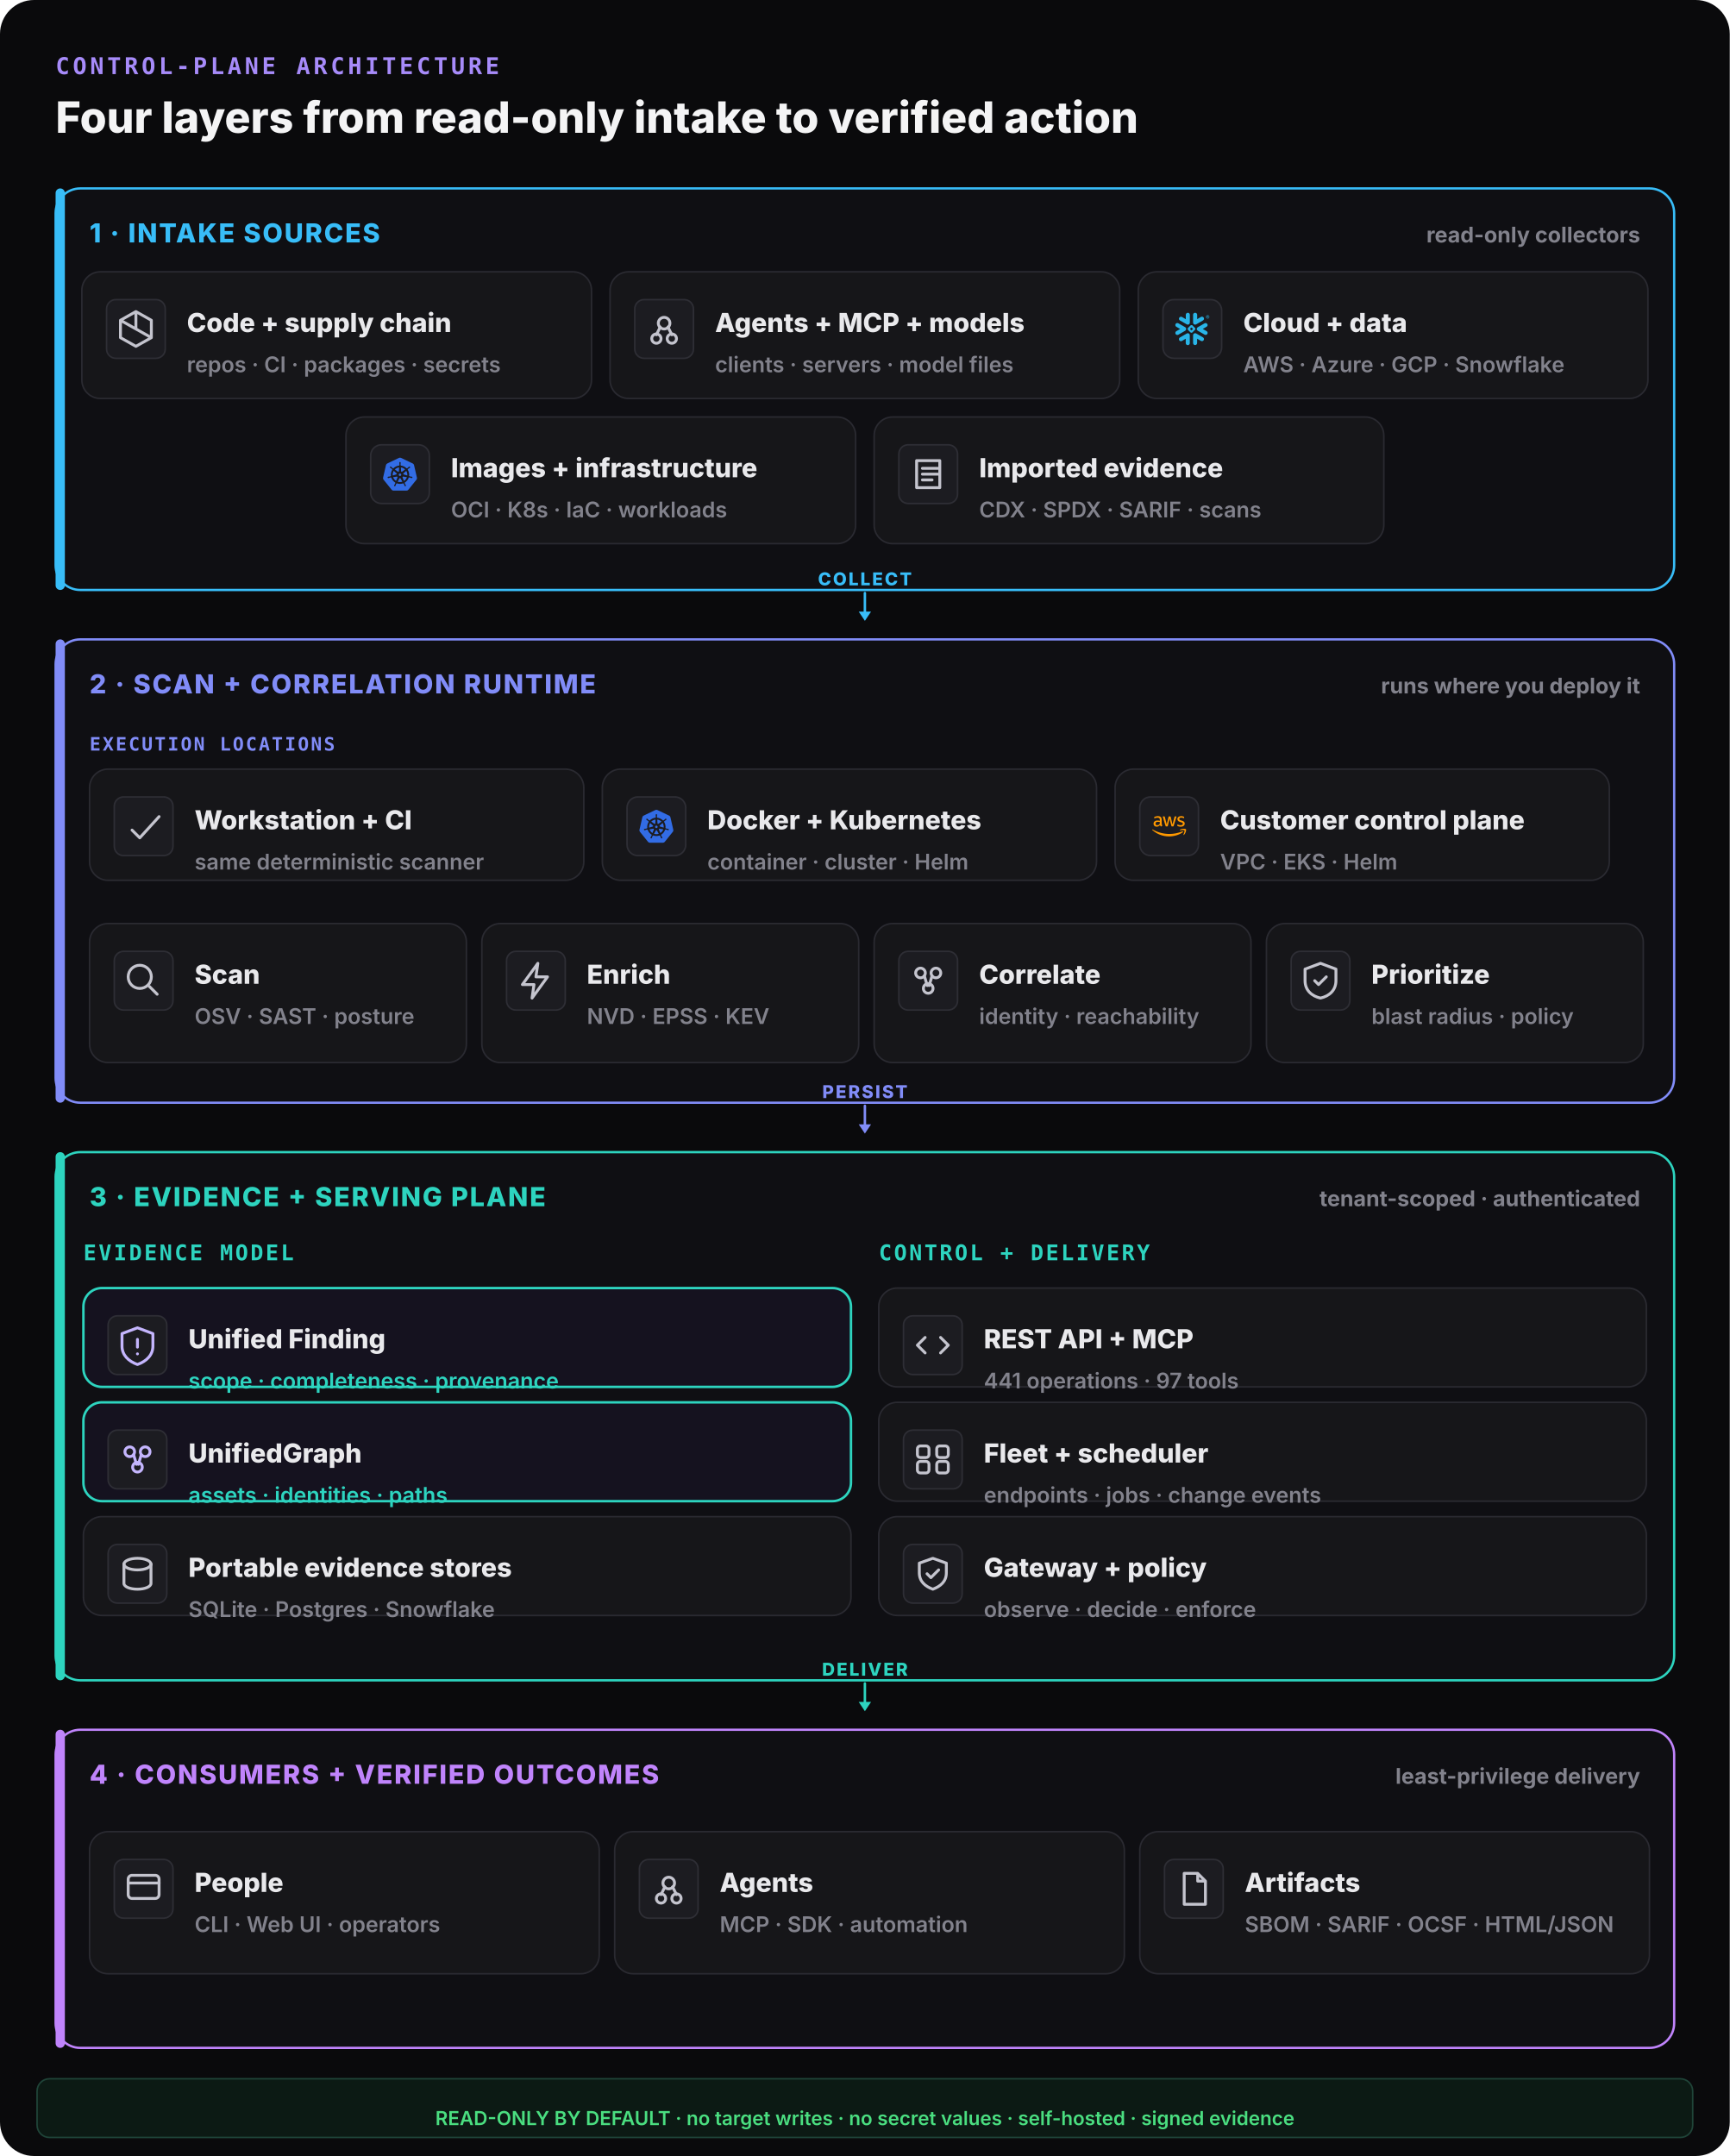
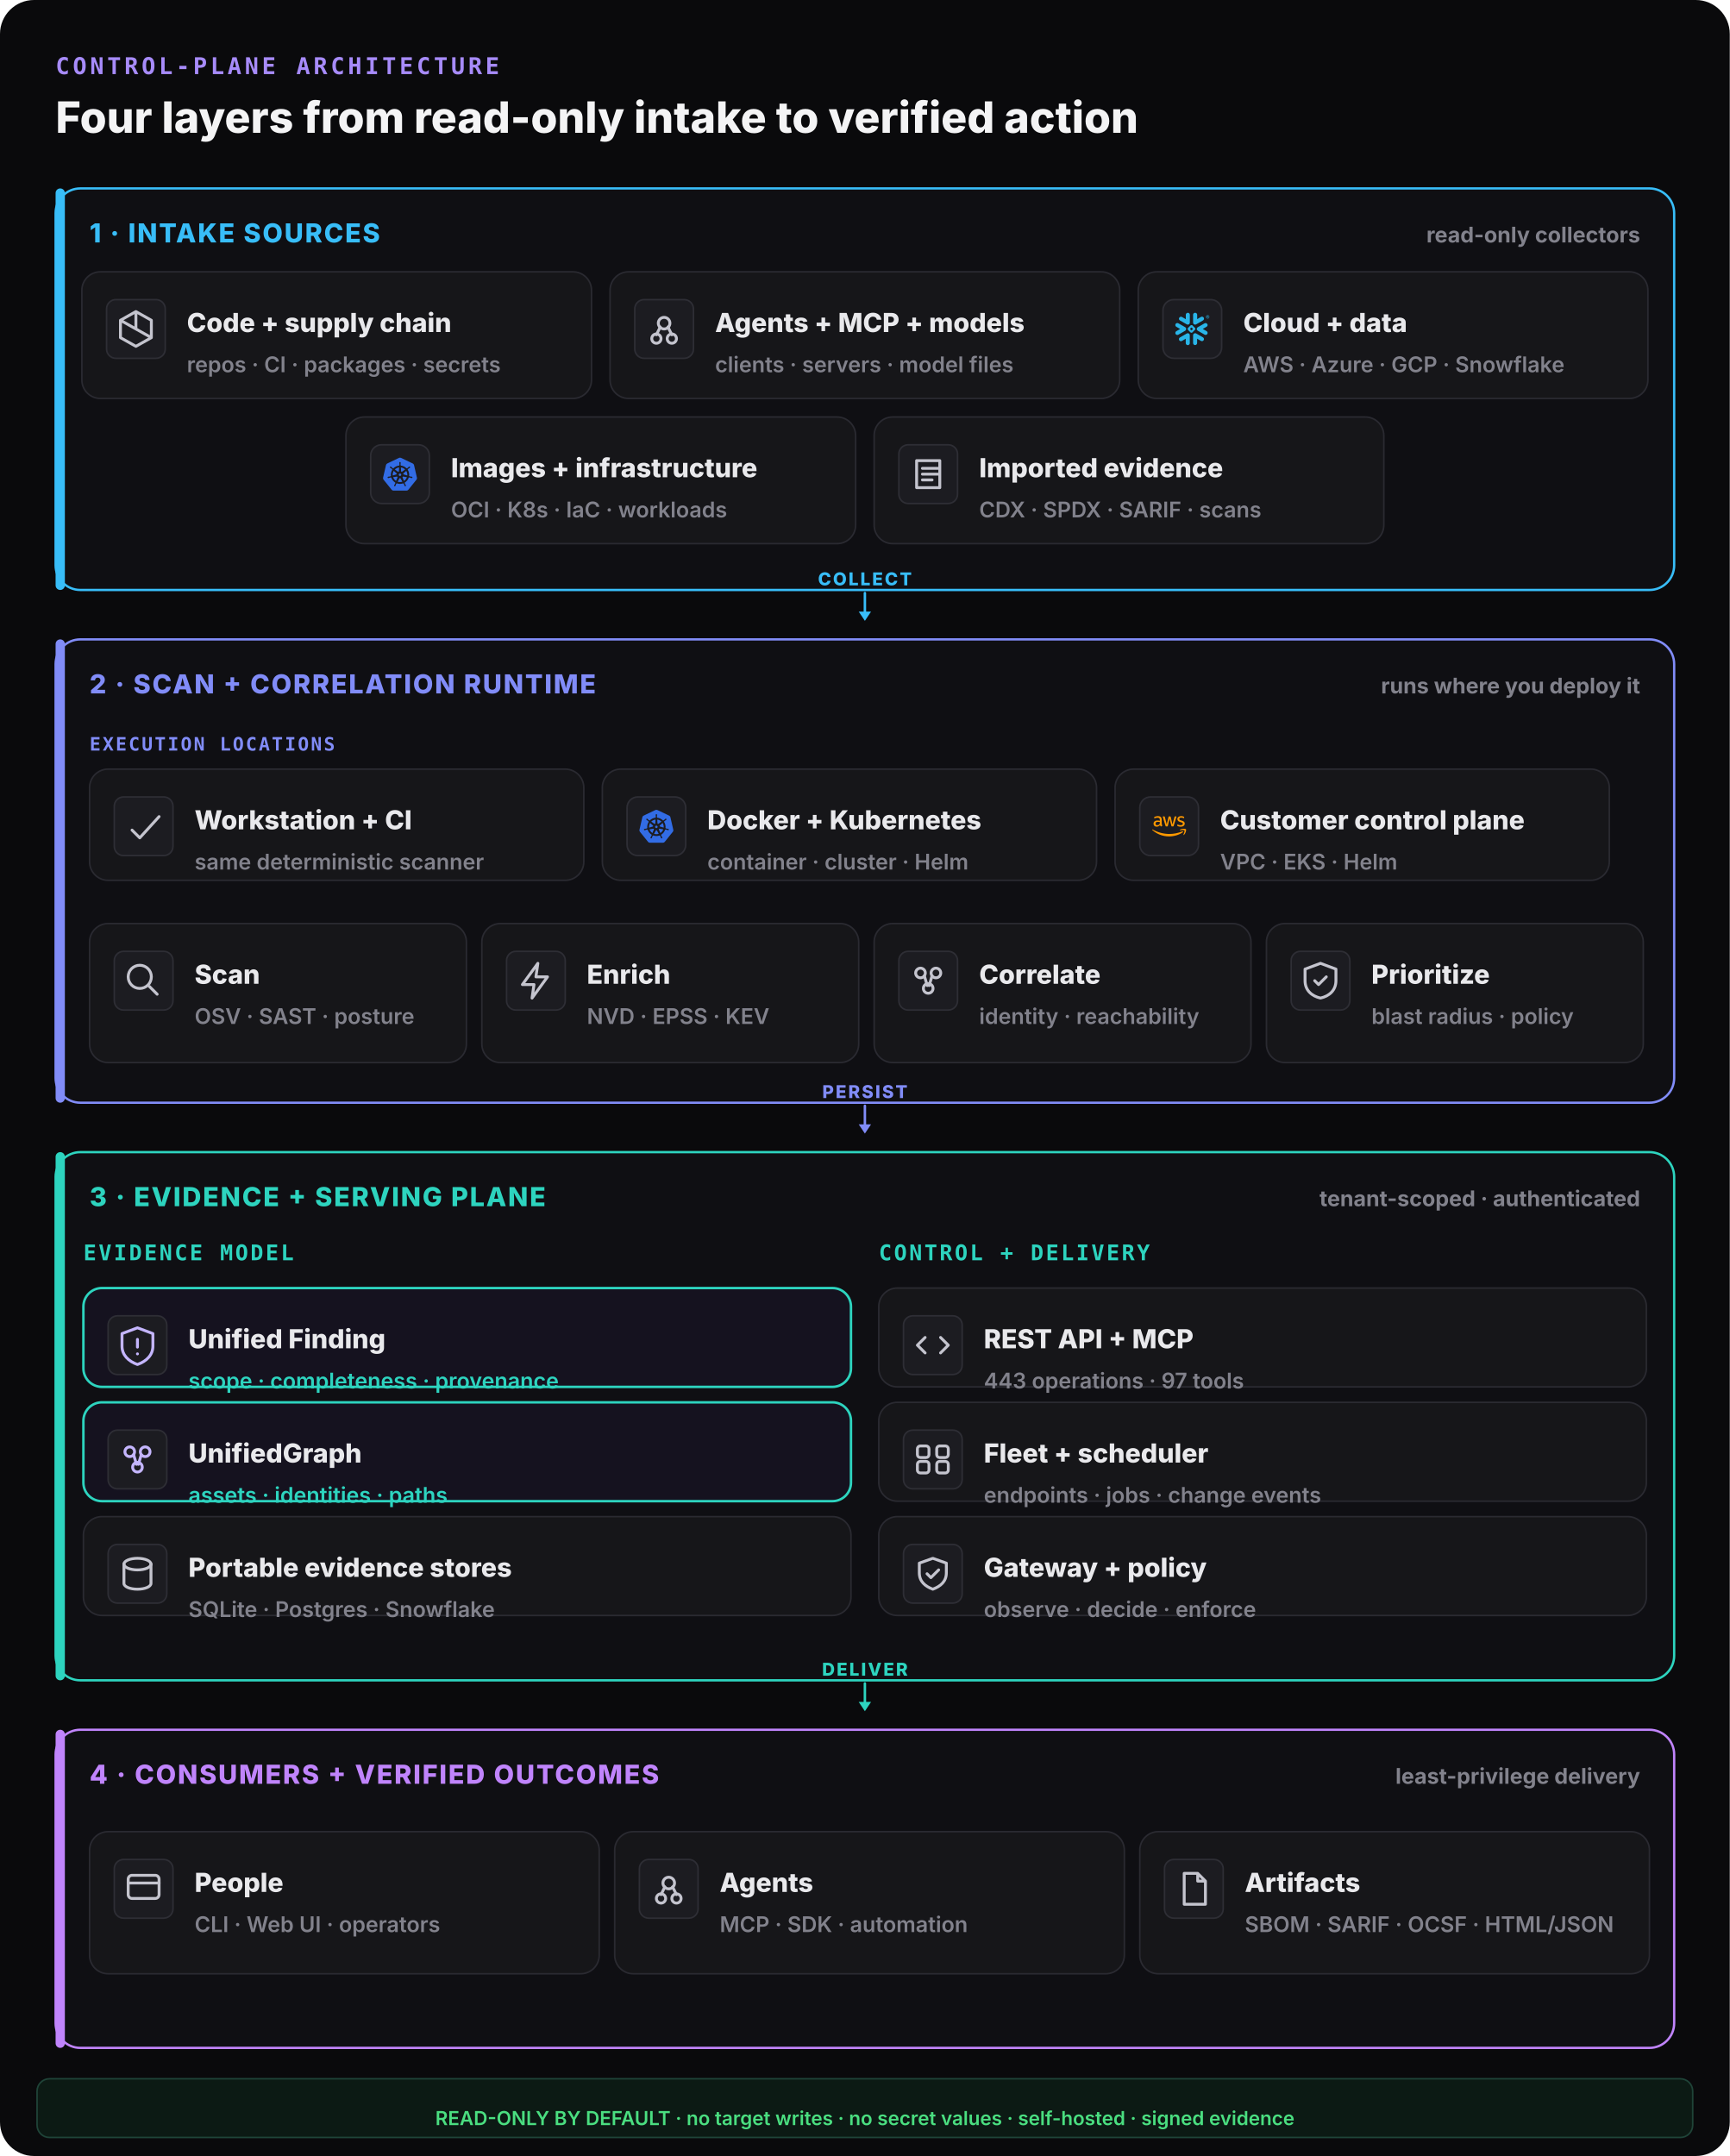
<svg xmlns="http://www.w3.org/2000/svg" width="1120" height="1396" viewBox="0 0 1120 1396" fill="none">
  <rect width="1120" height="1396" rx="22" fill="#0a0a0c" />
  <text x="36" y="48" font-family="ui-monospace,monospace" font-size="15" font-weight="800" letter-spacing="0.14em" fill="#a78bfa">CONTROL-PLANE ARCHITECTURE</text>
  <text x="36" y="86" font-family="Inter,system-ui,sans-serif" font-size="28" font-weight="800" fill="#f4f4f5">Four layers from read-only intake to verified action</text>
  <rect x="36" y="122" width="1048" height="260" rx="16" fill="#0f0f13" stroke="#38bdf8" stroke-width="1.5" />
  <rect x="36" y="122" width="6" height="260" rx="3" fill="#38bdf8" />
  <text x="58" y="157" font-family="Inter,system-ui,sans-serif" font-size="17" font-weight="800" letter-spacing="0.06em" fill="#38bdf8">1 · INTAKE SOURCES</text>
  <text x="1062" y="157" text-anchor="end" font-family="Inter,system-ui,sans-serif" font-size="14" font-weight="700" fill="#82828c">read-only collectors</text>
  <rect x="53" y="176" width="330" height="82" rx="12" fill="#161619" stroke="#2a2a31" stroke-width="1" />
  <rect x="69" y="194" width="38" height="38" rx="6" fill="#1c1c21" stroke="#2e2e35" />
  <g transform="translate(73,198) scale(1.25)" fill="none" stroke="#c4c4ce" stroke-width="1.5" stroke-linecap="round" stroke-linejoin="round">
    <path d="M12 3l8 4.5v9L12 21l-8-4.5v-9z M12 3v9 M4 7.5l16 9" />
  </g>
  <text x="121" y="215" font-family="Inter,system-ui,sans-serif" font-size="17" font-weight="800" fill="#e9e9ec">Code + supply chain</text>
  <text x="121" y="241" font-family="Inter,system-ui,sans-serif" font-size="14" font-weight="600" fill="#82828c">repos · CI · packages · secrets</text>
  <rect x="395" y="176" width="330" height="82" rx="12" fill="#161619" stroke="#2a2a31" stroke-width="1" />
  <rect x="411" y="194" width="38" height="38" rx="6" fill="#1c1c21" stroke="#2e2e35" />
  <g transform="translate(415,198) scale(1.25)" fill="none" stroke="#c4c4ce" stroke-width="1.5" stroke-linecap="round" stroke-linejoin="round">
    <circle cx="12" cy="9" r="3" />
    <circle cx="8" cy="17" r="2.4" />
    <circle cx="16" cy="17" r="2.4" />
    <path d="M10 11l-2 4 M14 11l2 4" />
  </g>
  <text x="463" y="215" font-family="Inter,system-ui,sans-serif" font-size="17" font-weight="800" fill="#e9e9ec">Agents + MCP + models</text>
  <text x="463" y="241" font-family="Inter,system-ui,sans-serif" font-size="14" font-weight="600" fill="#82828c">clients · servers · model files</text>
  <rect x="737" y="176" width="330" height="82" rx="12" fill="#161619" stroke="#2a2a31" stroke-width="1" />
  <g data-vendor="Snowflake">
    <rect x="753" y="194" width="38" height="38" rx="7" fill="#1c1c21" stroke="#2e2e35" />
    <g transform="translate(761,202) scale(0.9166667)" fill="#29B5E8">
      <path d="M24 3.459c0 .646-.418 1.18-1.141 1.18-.723 0-1.142-.534-1.142-1.18 0-.647.419-1.18 1.142-1.18.723 0 1.141.533 1.141 1.18zm-.228 0c0-.533-.38-.951-.913-.951s-.913.38-.913.95c0 .533.38.952.913.952.57 0 .913-.419.913-.951zm-1.37-.533h.495c.266 0 .456.152.456.38 0 .153-.076.229-.19.305l.19.266v.038h-.266l-.19-.266h-.229v.266h-.266zm.495.228h-.229v.267h.229c.114 0 .152-.038.152-.114.038-.077-.038-.153-.152-.153zM7.602 12.4c.038-.151.076-.304.076-.456 0-.114-.038-.228-.038-.342-.114-.343-.304-.647-.646-.838l-4.87-2.777c-.685-.38-1.56-.152-1.94.533-.381.685-.153 1.56.532 1.94l2.701 1.56-2.701 1.56c-.685.38-.913 1.256-.533 1.94.38.685 1.256.914 1.94.533l4.832-2.777c.343-.267.571-.533.647-.876zm1.332 2.626c-.266-.038-.57.038-.837.19l-4.832 2.777c-.685.38-.913 1.256-.532 1.94.38.686 1.255.914 1.94.533l2.701-1.56v3.12c0 .8.647 1.408 1.446 1.408.799 0 1.407-.647 1.407-1.408v-5.592c0-.761-.57-1.37-1.293-1.408zm4.946-6.088c.266.038.57-.038.837-.19l4.832-2.777c.685-.38.913-1.256.532-1.94-.38-.686-1.255-.914-1.94-.533l-2.701 1.56V1.975c0-.799-.647-1.408-1.446-1.408-.799 0-1.446.609-1.446 1.408V7.53c0 .76.609 1.37 1.332 1.407zM3.265 5.97l4.832 2.777c.266.152.533.19.837.19.723-.038 1.331-.684 1.331-1.407V1.975c0-.799-.646-1.408-1.407-1.408-.799 0-1.446.647-1.446 1.408v3.12l-2.701-1.56c-.685-.38-1.56-.152-1.94.533-.419.646-.19 1.521.494 1.902zm9.093 6.011a.412.412 0 00-.114-.266l-.57-.571a.346.346 0 00-.267-.114.412.412 0 00-.266.114l-.571.57a.411.411 0 00-.114.267c0 .076.038.19.114.267l.57.57a.345.345 0 00.267.114c.076 0 .19-.038.266-.114l.571-.57a.412.412 0 00.114-.267zm1.598.533L11.94 14.53c-.039.038-.153.114-.229.114h-.608a.411.411 0 01-.267-.114L8.82 12.514a.408.408 0 01-.076-.229v-.608c0-.076.038-.19.114-.267l2.016-2.016a.41.41 0 01.267-.114h.608a.41.41 0 01.267.114l2.016 2.016a.347.347 0 01.114.267v.608c-.076.077-.114.19-.19.229zm5.593 5.44l-4.832-2.777c-.266-.152-.57-.19-.837-.152-.723.038-1.332.684-1.332 1.408v5.554c0 .8.647 1.408 1.408 1.408.799 0 1.446-.647 1.446-1.408v-3.12l2.7 1.56c.686.38 1.561.152 1.941-.533.419-.646.19-1.521-.494-1.94zm2.549-7.533l-2.701 1.56 2.7 1.56c.686.38.914 1.256.533 1.94-.38.685-1.255.913-1.94.533l-4.832-2.778a1.644 1.644 0 01-.647-.798c-.037-.153-.076-.305-.076-.457 0-.114.039-.228.039-.342.114-.343.342-.647.646-.837l4.832-2.778c.685-.38 1.56-.152 1.94.533.457.609.19 1.484-.494 1.864" />
    </g>
  </g>
  <text x="805" y="215" font-family="Inter,system-ui,sans-serif" font-size="17" font-weight="800" fill="#e9e9ec">Cloud + data</text>
  <text x="805" y="241" font-family="Inter,system-ui,sans-serif" font-size="14" font-weight="600" fill="#82828c">AWS · Azure · GCP · Snowflake</text>
  <rect x="224" y="270" width="330" height="82" rx="12" fill="#161619" stroke="#2a2a31" stroke-width="1" />
  <g data-vendor="Kubernetes">
    <rect x="240" y="288" width="38" height="38" rx="7" fill="#1c1c21" stroke="#2e2e35" />
    <g transform="translate(248,296) scale(0.9166667)" fill="#326CE5">
      <path d="M10.204 14.35l.007.01-.999 2.413a5.171 5.171 0 0 1-2.075-2.597l2.578-.437.004.005a.44.44 0 0 1 .484.606zm-.833-2.129a.44.44 0 0 0 .173-.756l.002-.011L7.585 9.7a5.143 5.143 0 0 0-.73 3.255l2.514-.725.002-.009zm1.145-1.98a.44.44 0 0 0 .699-.337l.01-.005.15-2.62a5.144 5.144 0 0 0-3.01 1.442l2.147 1.523.004-.002zm.76 2.75l.723.349.722-.347.18-.78-.5-.623h-.804l-.5.623.179.779zm1.5-3.095a.44.44 0 0 0 .7.336l.008.003 2.134-1.513a5.188 5.188 0 0 0-2.992-1.442l.148 2.615.002.001zm10.876 5.97l-5.773 7.181a1.6 1.6 0 0 1-1.248.594l-9.261.003a1.6 1.6 0 0 1-1.247-.596l-5.776-7.18a1.583 1.583 0 0 1-.307-1.34L2.1 5.573c.108-.47.425-.864.863-1.073L11.305.513a1.606 1.606 0 0 1 1.385 0l8.345 3.985c.438.209.755.604.863 1.073l2.062 8.955c.108.47-.005.963-.308 1.34zm-3.289-2.057c-.042-.01-.103-.026-.145-.034-.174-.033-.315-.025-.479-.038-.35-.037-.638-.067-.895-.148-.105-.04-.18-.165-.216-.216l-.201-.059a6.45 6.45 0 0 0-.105-2.332 6.465 6.465 0 0 0-.936-2.163c.052-.047.15-.133.177-.159.008-.09.001-.183.094-.282.197-.185.444-.338.743-.522.142-.084.273-.137.415-.242.032-.024.076-.062.11-.089.24-.191.295-.52.123-.736-.172-.216-.506-.236-.745-.045-.034.027-.08.062-.111.088-.134.116-.217.23-.33.35-.246.25-.45.458-.673.609-.097.056-.239.037-.303.033l-.19.135a6.545 6.545 0 0 0-4.146-2.003l-.012-.223c-.065-.062-.143-.115-.163-.25-.022-.268.015-.557.057-.905.023-.163.061-.298.068-.475.001-.04-.001-.099-.001-.142 0-.306-.224-.555-.5-.555-.275 0-.499.249-.499.555l.001.014c0 .041-.002.092 0 .128.006.177.044.312.067.475.042.348.078.637.056.906a.545.545 0 0 1-.162.258l-.012.211a6.424 6.424 0 0 0-4.166 2.003 8.373 8.373 0 0 1-.18-.128c-.09.012-.18.04-.297-.029-.223-.15-.427-.358-.673-.608-.113-.12-.195-.234-.329-.349-.03-.026-.077-.062-.111-.088a.594.594 0 0 0-.348-.132.481.481 0 0 0-.398.176c-.172.216-.117.546.123.737l.007.005.104.083c.142.105.272.159.414.242.299.185.546.338.743.522.076.082.09.226.1.288l.16.143a6.462 6.462 0 0 0-1.02 4.506l-.208.06c-.055.072-.133.184-.215.217-.257.081-.546.11-.895.147-.164.014-.305.006-.48.039-.037.007-.09.02-.133.03l-.004.002-.007.002c-.295.071-.484.342-.423.608.061.267.349.429.645.365l.007-.001.01-.003.129-.029c.17-.046.294-.113.448-.172.33-.118.604-.217.87-.256.112-.009.23.069.288.101l.217-.037a6.5 6.5 0 0 0 2.88 3.596l-.09.218c.033.084.069.199.044.282-.097.252-.263.517-.452.813-.091.136-.185.242-.268.399-.02.037-.045.095-.064.134-.128.275-.034.591.213.71.248.12.556-.007.69-.282v-.002c.02-.039.046-.09.062-.127.07-.162.094-.301.144-.458.132-.332.205-.68.387-.897.05-.06.13-.082.215-.105l.113-.205a6.453 6.453 0 0 0 4.609.012l.106.192c.086.028.18.042.256.155.136.232.229.507.342.84.05.156.074.295.145.457.016.037.043.09.062.129.133.276.442.402.69.282.247-.118.341-.435.213-.71-.02-.039-.045-.096-.065-.134-.083-.156-.177-.261-.268-.398-.19-.296-.346-.541-.443-.793-.04-.13.007-.21.038-.294-.018-.022-.059-.144-.083-.202a6.499 6.499 0 0 0 2.88-3.622c.064.01.176.03.213.038.075-.05.144-.114.28-.104.266.039.54.138.87.256.154.06.277.128.448.173.036.01.088.019.13.028l.009.003.007.001c.297.064.584-.098.645-.365.06-.266-.128-.537-.423-.608zM16.4 9.701l-1.95 1.746v.005a.44.44 0 0 0 .173.757l.003.01 2.526.728a5.199 5.199 0 0 0-.108-1.674A5.208 5.208 0 0 0 16.4 9.7zm-4.013 5.325a.437.437 0 0 0-.404-.232.44.44 0 0 0-.372.233h-.002l-1.268 2.292a5.164 5.164 0 0 0 3.326.003l-1.27-2.296h-.01zm1.888-1.293a.44.44 0 0 0-.27.036.44.44 0 0 0-.214.572l-.003.004 1.01 2.438a5.15 5.15 0 0 0 2.081-2.615l-2.6-.44-.004.005z" />
    </g>
  </g>
  <text x="292" y="309" font-family="Inter,system-ui,sans-serif" font-size="17" font-weight="800" fill="#e9e9ec">Images + infrastructure</text>
  <text x="292" y="335" font-family="Inter,system-ui,sans-serif" font-size="14" font-weight="600" fill="#82828c">OCI · K8s · IaC · workloads</text>
  <rect x="566" y="270" width="330" height="82" rx="12" fill="#161619" stroke="#2a2a31" stroke-width="1" />
  <rect x="582" y="288" width="38" height="38" rx="6" fill="#1c1c21" stroke="#2e2e35" />
  <g transform="translate(586,292) scale(1.25)" fill="none" stroke="#c4c4ce" stroke-width="1.5" stroke-linecap="round" stroke-linejoin="round">
    <path d="M6 5h12v14H6z M9 9h8 M9 12h8 M9 15h5" />
  </g>
  <text x="634" y="309" font-family="Inter,system-ui,sans-serif" font-size="17" font-weight="800" fill="#e9e9ec">Imported evidence</text>
  <text x="634" y="335" font-family="Inter,system-ui,sans-serif" font-size="14" font-weight="600" fill="#82828c">CDX · SPDX · SARIF · scans</text>
  <line x1="560" y1="384" x2="560" y2="398" stroke="#38bdf8" stroke-width="1.6" stroke-linecap="round" />
  <polygon points="560,402 556,396 564,396" fill="#38bdf8" />
  <text x="560" y="379" text-anchor="middle" font-family="Inter,system-ui,sans-serif" font-size="11.5" font-weight="800" letter-spacing="0.1em" fill="#38bdf8">COLLECT</text>
  <rect x="36" y="414" width="1048" height="300" rx="16" fill="#0f0f13" stroke="#818cf8" stroke-width="1.5" />
  <rect x="36" y="414" width="6" height="300" rx="3" fill="#818cf8" />
  <text x="58" y="449" font-family="Inter,system-ui,sans-serif" font-size="17" font-weight="800" letter-spacing="0.06em" fill="#818cf8">2 · SCAN + CORRELATION RUNTIME</text>
  <text x="1062" y="449" text-anchor="end" font-family="Inter,system-ui,sans-serif" font-size="14" font-weight="700" fill="#82828c">runs where you deploy it</text>
  <text x="58" y="486" font-family="ui-monospace,monospace" font-size="12" font-weight="800" letter-spacing="0.1em" fill="#818cf8">EXECUTION LOCATIONS</text>
  <rect x="58" y="498" width="320" height="72" rx="12" fill="#161619" stroke="#2a2a31" stroke-width="1" />
  <rect x="74" y="516" width="38" height="38" rx="6" fill="#1c1c21" stroke="#2e2e35" />
  <g transform="translate(78,520) scale(1.25)" fill="none" stroke="#c4c4ce" stroke-width="1.5" stroke-linecap="round" stroke-linejoin="round">
    <path d="M6 14l4 4 10-11" />
  </g>
  <text x="126" y="537" font-family="Inter,system-ui,sans-serif" font-size="17" font-weight="800" fill="#e9e9ec">Workstation + CI</text>
  <text x="126" y="563" font-family="Inter,system-ui,sans-serif" font-size="14" font-weight="600" fill="#82828c">same deterministic scanner</text>
  <rect x="390" y="498" width="320" height="72" rx="12" fill="#161619" stroke="#2a2a31" stroke-width="1" />
  <g data-vendor="Kubernetes">
    <rect x="406" y="516" width="38" height="38" rx="7" fill="#1c1c21" stroke="#2e2e35" />
    <g transform="translate(414,524) scale(0.9166667)" fill="#326CE5">
      <path d="M10.204 14.35l.007.01-.999 2.413a5.171 5.171 0 0 1-2.075-2.597l2.578-.437.004.005a.44.44 0 0 1 .484.606zm-.833-2.129a.44.44 0 0 0 .173-.756l.002-.011L7.585 9.7a5.143 5.143 0 0 0-.73 3.255l2.514-.725.002-.009zm1.145-1.98a.44.44 0 0 0 .699-.337l.01-.005.15-2.62a5.144 5.144 0 0 0-3.01 1.442l2.147 1.523.004-.002zm.76 2.75l.723.349.722-.347.18-.78-.5-.623h-.804l-.5.623.179.779zm1.5-3.095a.44.44 0 0 0 .7.336l.008.003 2.134-1.513a5.188 5.188 0 0 0-2.992-1.442l.148 2.615.002.001zm10.876 5.97l-5.773 7.181a1.6 1.6 0 0 1-1.248.594l-9.261.003a1.6 1.6 0 0 1-1.247-.596l-5.776-7.18a1.583 1.583 0 0 1-.307-1.34L2.1 5.573c.108-.47.425-.864.863-1.073L11.305.513a1.606 1.606 0 0 1 1.385 0l8.345 3.985c.438.209.755.604.863 1.073l2.062 8.955c.108.47-.005.963-.308 1.34zm-3.289-2.057c-.042-.01-.103-.026-.145-.034-.174-.033-.315-.025-.479-.038-.35-.037-.638-.067-.895-.148-.105-.04-.18-.165-.216-.216l-.201-.059a6.45 6.45 0 0 0-.105-2.332 6.465 6.465 0 0 0-.936-2.163c.052-.047.15-.133.177-.159.008-.09.001-.183.094-.282.197-.185.444-.338.743-.522.142-.084.273-.137.415-.242.032-.024.076-.062.11-.089.24-.191.295-.52.123-.736-.172-.216-.506-.236-.745-.045-.034.027-.08.062-.111.088-.134.116-.217.23-.33.35-.246.25-.45.458-.673.609-.097.056-.239.037-.303.033l-.19.135a6.545 6.545 0 0 0-4.146-2.003l-.012-.223c-.065-.062-.143-.115-.163-.25-.022-.268.015-.557.057-.905.023-.163.061-.298.068-.475.001-.04-.001-.099-.001-.142 0-.306-.224-.555-.5-.555-.275 0-.499.249-.499.555l.001.014c0 .041-.002.092 0 .128.006.177.044.312.067.475.042.348.078.637.056.906a.545.545 0 0 1-.162.258l-.012.211a6.424 6.424 0 0 0-4.166 2.003 8.373 8.373 0 0 1-.18-.128c-.09.012-.18.04-.297-.029-.223-.15-.427-.358-.673-.608-.113-.12-.195-.234-.329-.349-.03-.026-.077-.062-.111-.088a.594.594 0 0 0-.348-.132.481.481 0 0 0-.398.176c-.172.216-.117.546.123.737l.007.005.104.083c.142.105.272.159.414.242.299.185.546.338.743.522.076.082.09.226.1.288l.16.143a6.462 6.462 0 0 0-1.02 4.506l-.208.06c-.055.072-.133.184-.215.217-.257.081-.546.11-.895.147-.164.014-.305.006-.48.039-.037.007-.09.02-.133.03l-.004.002-.007.002c-.295.071-.484.342-.423.608.061.267.349.429.645.365l.007-.001.01-.003.129-.029c.17-.046.294-.113.448-.172.33-.118.604-.217.87-.256.112-.009.23.069.288.101l.217-.037a6.5 6.5 0 0 0 2.88 3.596l-.09.218c.033.084.069.199.044.282-.097.252-.263.517-.452.813-.091.136-.185.242-.268.399-.02.037-.045.095-.064.134-.128.275-.034.591.213.71.248.12.556-.007.69-.282v-.002c.02-.039.046-.09.062-.127.07-.162.094-.301.144-.458.132-.332.205-.68.387-.897.05-.06.13-.082.215-.105l.113-.205a6.453 6.453 0 0 0 4.609.012l.106.192c.086.028.18.042.256.155.136.232.229.507.342.84.05.156.074.295.145.457.016.037.043.09.062.129.133.276.442.402.69.282.247-.118.341-.435.213-.71-.02-.039-.045-.096-.065-.134-.083-.156-.177-.261-.268-.398-.19-.296-.346-.541-.443-.793-.04-.13.007-.21.038-.294-.018-.022-.059-.144-.083-.202a6.499 6.499 0 0 0 2.88-3.622c.064.01.176.03.213.038.075-.05.144-.114.28-.104.266.039.54.138.87.256.154.06.277.128.448.173.036.01.088.019.13.028l.009.003.007.001c.297.064.584-.098.645-.365.06-.266-.128-.537-.423-.608zM16.4 9.701l-1.95 1.746v.005a.44.44 0 0 0 .173.757l.003.01 2.526.728a5.199 5.199 0 0 0-.108-1.674A5.208 5.208 0 0 0 16.4 9.7zm-4.013 5.325a.437.437 0 0 0-.404-.232.44.44 0 0 0-.372.233h-.002l-1.268 2.292a5.164 5.164 0 0 0 3.326.003l-1.27-2.296h-.01zm1.888-1.293a.44.44 0 0 0-.27.036.44.44 0 0 0-.214.572l-.003.004 1.01 2.438a5.15 5.15 0 0 0 2.081-2.615l-2.6-.44-.004.005z" />
    </g>
  </g>
  <text x="458" y="537" font-family="Inter,system-ui,sans-serif" font-size="17" font-weight="800" fill="#e9e9ec">Docker + Kubernetes</text>
  <text x="458" y="563" font-family="Inter,system-ui,sans-serif" font-size="14" font-weight="600" fill="#82828c">container · cluster · Helm</text>
  <rect x="722" y="498" width="320" height="72" rx="12" fill="#161619" stroke="#2a2a31" stroke-width="1" />
  <g data-vendor="AWS">
    <rect x="738" y="516" width="38" height="38" rx="7" fill="#1c1c21" stroke="#2e2e35" />
    <g transform="translate(746,524) scale(0.9166667)" fill="#FF9900">
      <path d="M6.763 10.036c0 .296.032.535.088.71.064.176.144.368.256.576.04.063.056.127.056.183 0 .08-.048.16-.152.24l-.503.335a.383.383 0 0 1-.208.072c-.08 0-.16-.04-.239-.112a2.47 2.47 0 0 1-.287-.375 6.18 6.18 0 0 1-.248-.471c-.622.734-1.405 1.101-2.347 1.101-.67 0-1.205-.191-1.596-.574-.391-.384-.59-.894-.59-1.533 0-.678.239-1.23.726-1.644.487-.415 1.133-.623 1.955-.623.272 0 .551.024.846.064.296.04.6.104.918.176v-.583c0-.607-.127-1.03-.375-1.277-.255-.248-.686-.367-1.3-.367-.28 0-.568.031-.863.103-.295.072-.583.16-.862.272a2.287 2.287 0 0 1-.28.104.488.488 0 0 1-.127.023c-.112 0-.168-.08-.168-.247v-.391c0-.128.016-.224.056-.28a.597.597 0 0 1 .224-.167c.279-.144.614-.264 1.005-.36a4.84 4.84 0 0 1 1.246-.151c.95 0 1.644.216 2.091.647.439.43.662 1.085.662 1.963v2.586zm-3.24 1.214c.263 0 .534-.048.822-.144.287-.096.543-.271.758-.51.128-.152.224-.32.272-.512.047-.191.08-.423.08-.694v-.335a6.66 6.66 0 0 0-.735-.136 6.02 6.02 0 0 0-.75-.048c-.535 0-.926.104-1.19.32-.263.215-.39.518-.39.917 0 .375.095.655.295.846.191.2.47.296.838.296zm6.41.862c-.144 0-.24-.024-.304-.08-.064-.048-.12-.16-.168-.311L7.586 5.55a1.398 1.398 0 0 1-.072-.32c0-.128.064-.2.191-.2h.783c.151 0 .255.025.31.08.065.048.113.16.16.312l1.342 5.284 1.245-5.284c.04-.16.088-.264.151-.312a.549.549 0 0 1 .32-.08h.638c.152 0 .256.025.32.08.063.048.12.16.151.312l1.261 5.348 1.381-5.348c.048-.16.104-.264.16-.312a.52.52 0 0 1 .311-.08h.743c.127 0 .2.065.2.2 0 .04-.009.08-.017.128a1.137 1.137 0 0 1-.056.2l-1.923 6.17c-.048.16-.104.263-.168.311a.51.51 0 0 1-.303.08h-.687c-.151 0-.255-.024-.32-.08-.063-.056-.119-.16-.15-.32l-1.238-5.148-1.23 5.14c-.04.16-.087.264-.15.32-.065.056-.177.08-.32.08zm10.256.215c-.415 0-.83-.048-1.229-.143-.399-.096-.71-.2-.918-.32-.128-.071-.215-.151-.247-.223a.563.563 0 0 1-.048-.224v-.407c0-.167.064-.247.183-.247.048 0 .096.008.144.024.048.016.12.048.2.08.271.12.566.215.878.279.319.064.63.096.95.096.502 0 .894-.088 1.165-.264a.86.86 0 0 0 .415-.758.777.777 0 0 0-.215-.559c-.144-.151-.416-.287-.807-.415l-1.157-.36c-.583-.183-1.014-.454-1.277-.813a1.902 1.902 0 0 1-.4-1.158c0-.335.073-.63.216-.886.144-.255.335-.479.575-.654.24-.184.51-.32.83-.415.32-.096.655-.136 1.006-.136.175 0 .359.008.535.032.183.024.35.056.518.088.16.04.312.08.455.127.144.048.256.096.336.144a.69.69 0 0 1 .24.2.43.43 0 0 1 .071.263v.375c0 .168-.064.256-.184.256a.83.83 0 0 1-.303-.096 3.652 3.652 0 0 0-1.532-.311c-.455 0-.815.071-1.062.223-.248.152-.375.383-.375.71 0 .224.08.416.24.567.159.152.454.304.877.44l1.134.358c.574.184.99.44 1.237.767.247.327.367.702.367 1.117 0 .343-.072.655-.207.926-.144.272-.336.511-.583.703-.248.2-.543.343-.886.447-.36.111-.734.167-1.142.167zM21.698 16.207c-2.626 1.94-6.442 2.969-9.722 2.969-4.598 0-8.74-1.7-11.87-4.526-.247-.223-.024-.527.272-.351 3.384 1.963 7.559 3.153 11.877 3.153 2.914 0 6.114-.607 9.06-1.852.439-.2.814.287.383.607zM22.792 14.961c-.336-.43-2.22-.207-3.074-.103-.255.032-.295-.192-.063-.36 1.5-1.053 3.967-.75 4.254-.399.287.36-.08 2.826-1.485 4.007-.215.184-.423.088-.327-.151.32-.79 1.03-2.57.695-2.994z" />
    </g>
  </g>
  <text x="790" y="537" font-family="Inter,system-ui,sans-serif" font-size="17" font-weight="800" fill="#e9e9ec">Customer control plane</text>
  <text x="790" y="563" font-family="Inter,system-ui,sans-serif" font-size="14" font-weight="600" fill="#82828c">VPC · EKS · Helm</text>
  <rect x="58" y="598" width="244" height="90" rx="12" fill="#161619" stroke="#2a2a31" stroke-width="1" />
  <rect x="74" y="616" width="38" height="38" rx="6" fill="#1c1c21" stroke="#2e2e35" />
  <g transform="translate(78,620) scale(1.25)" fill="none" stroke="#c4c4ce" stroke-width="1.5" stroke-linecap="round" stroke-linejoin="round">
    <circle cx="10" cy="10" r="6" />
    <path d="M15 15l4 4" />
  </g>
  <text x="126" y="637" font-family="Inter,system-ui,sans-serif" font-size="17" font-weight="800" fill="#e9e9ec">Scan</text>
  <text x="126" y="663" font-family="Inter,system-ui,sans-serif" font-size="14" font-weight="600" fill="#82828c">OSV · SAST · posture</text>
  <rect x="312" y="598" width="244" height="90" rx="12" fill="#161619" stroke="#2a2a31" stroke-width="1" />
  <rect x="328" y="616" width="38" height="38" rx="6" fill="#1c1c21" stroke="#2e2e35" />
  <g transform="translate(332,620) scale(1.25)" fill="none" stroke="#c4c4ce" stroke-width="1.5" stroke-linecap="round" stroke-linejoin="round">
    <path d="M13 3L5 14h6l-1 7 8-11h-6z" />
  </g>
  <text x="380" y="637" font-family="Inter,system-ui,sans-serif" font-size="17" font-weight="800" fill="#e9e9ec">Enrich</text>
  <text x="380" y="663" font-family="Inter,system-ui,sans-serif" font-size="14" font-weight="600" fill="#82828c">NVD · EPSS · KEV</text>
  <rect x="566" y="598" width="244" height="90" rx="12" fill="#161619" stroke="#2a2a31" stroke-width="1" />
  <rect x="582" y="616" width="38" height="38" rx="6" fill="#1c1c21" stroke="#2e2e35" />
  <g transform="translate(586,620) scale(1.25)" fill="none" stroke="#c4c4ce" stroke-width="1.5" stroke-linecap="round" stroke-linejoin="round">
    <circle cx="8" cy="8" r="2.5" />
    <circle cx="16" cy="8" r="2.5" />
    <circle cx="12" cy="16" r="2.5" />
    <path d="M10 9.5l1.5 5 M14 9.5l-1.5 5" />
  </g>
  <text x="634" y="637" font-family="Inter,system-ui,sans-serif" font-size="17" font-weight="800" fill="#e9e9ec">Correlate</text>
  <text x="634" y="663" font-family="Inter,system-ui,sans-serif" font-size="14" font-weight="600" fill="#82828c">identity · reachability</text>
  <rect x="820" y="598" width="244" height="90" rx="12" fill="#161619" stroke="#2a2a31" stroke-width="1" />
  <rect x="836" y="616" width="38" height="38" rx="6" fill="#1c1c21" stroke="#2e2e35" />
  <g transform="translate(840,620) scale(1.25)" fill="none" stroke="#c4c4ce" stroke-width="1.5" stroke-linecap="round" stroke-linejoin="round">
    <path d="M12 3l8 3v6c0 5-3.5 8-8 9-4.5-1-8-4-8-9V6z" />
    <path d="M9 12l2 2 4-4" />
  </g>
  <text x="888" y="637" font-family="Inter,system-ui,sans-serif" font-size="17" font-weight="800" fill="#e9e9ec">Prioritize</text>
  <text x="888" y="663" font-family="Inter,system-ui,sans-serif" font-size="14" font-weight="600" fill="#82828c">blast radius · policy</text>
  <line x1="560" y1="716" x2="560" y2="730" stroke="#818cf8" stroke-width="1.6" stroke-linecap="round" />
  <polygon points="560,734 556,728 564,728" fill="#818cf8" />
  <text x="560" y="711" text-anchor="middle" font-family="Inter,system-ui,sans-serif" font-size="11.5" font-weight="800" letter-spacing="0.1em" fill="#818cf8">PERSIST</text>
  <rect x="36" y="746" width="1048" height="342" rx="16" fill="#0f0f13" stroke="#2dd4bf" stroke-width="1.5" />
  <rect x="36" y="746" width="6" height="342" rx="3" fill="#2dd4bf" />
  <text x="58" y="781" font-family="Inter,system-ui,sans-serif" font-size="17" font-weight="800" letter-spacing="0.06em" fill="#2dd4bf">3 · EVIDENCE + SERVING PLANE</text>
  <text x="1062" y="781" text-anchor="end" font-family="Inter,system-ui,sans-serif" font-size="14" font-weight="700" fill="#82828c">tenant-scoped · authenticated</text>
  <text x="54" y="816" font-family="ui-monospace,monospace" font-size="14" font-weight="800" letter-spacing="0.1em" fill="#2dd4bf">EVIDENCE MODEL</text>
  <text x="569" y="816" font-family="ui-monospace,monospace" font-size="14" font-weight="800" letter-spacing="0.1em" fill="#2dd4bf">CONTROL + DELIVERY</text>
  <rect x="54" y="834" width="497" height="64" rx="12" fill="#15121f" stroke="#2dd4bf" stroke-width="1.6" />
  <rect x="70" y="852" width="38" height="38" rx="6" fill="#1c1c21" stroke="#2e2e35" />
  <g transform="translate(74,856) scale(1.25)" fill="none" stroke="#c4b5fd" stroke-width="1.5" stroke-linecap="round" stroke-linejoin="round">
    <path d="M12 3l8 3v6.5c0 4.5-3.2 7.8-8 9.5-4.8-1.7-8-5-8-9.5V6z" />
    <path d="M12 9v4" />
    <path d="M12 16.5h.01" />
  </g>
  <text x="122" y="873" font-family="Inter,system-ui,sans-serif" font-size="17" font-weight="800" fill="#e9e9ec">Unified Finding</text>
  <text x="122" y="899" font-family="Inter,system-ui,sans-serif" font-size="14" font-weight="600" fill="#2dd4bf">scope · completeness · provenance</text>
  <rect x="54" y="908" width="497" height="64" rx="12" fill="#15121f" stroke="#2dd4bf" stroke-width="1.6" />
  <rect x="70" y="926" width="38" height="38" rx="6" fill="#1c1c21" stroke="#2e2e35" />
  <g transform="translate(74,930) scale(1.25)" fill="none" stroke="#c4b5fd" stroke-width="1.5" stroke-linecap="round" stroke-linejoin="round">
    <circle cx="8" cy="8" r="2.5" />
    <circle cx="16" cy="8" r="2.5" />
    <circle cx="12" cy="16" r="2.5" />
    <path d="M10 9.5l1.5 5 M14 9.5l-1.5 5" />
  </g>
  <text x="122" y="947" font-family="Inter,system-ui,sans-serif" font-size="17" font-weight="800" fill="#e9e9ec">UnifiedGraph</text>
  <text x="122" y="973" font-family="Inter,system-ui,sans-serif" font-size="14" font-weight="600" fill="#2dd4bf">assets · identities · paths</text>
  <rect x="54" y="982" width="497" height="64" rx="12" fill="#161619" stroke="#2a2a31" stroke-width="1" />
  <rect x="70" y="1000" width="38" height="38" rx="6" fill="#1c1c21" stroke="#2e2e35" />
  <g transform="translate(74,1004) scale(1.25)" fill="none" stroke="#c4c4ce" stroke-width="1.5" stroke-linecap="round" stroke-linejoin="round">
    <ellipse cx="12" cy="7" rx="7" ry="3" />
    <path d="M5 7v10c0 1.7 3.1 3 7 3s7-1.3 7-3V7" />
  </g>
  <text x="122" y="1021" font-family="Inter,system-ui,sans-serif" font-size="17" font-weight="800" fill="#e9e9ec">Portable evidence stores</text>
  <text x="122" y="1047" font-family="Inter,system-ui,sans-serif" font-size="14" font-weight="600" fill="#82828c">SQLite · Postgres · Snowflake</text>
  <rect x="569" y="834" width="497" height="64" rx="12" fill="#161619" stroke="#2a2a31" stroke-width="1" />
  <rect x="585" y="852" width="38" height="38" rx="6" fill="#1c1c21" stroke="#2e2e35" />
  <g transform="translate(589,856) scale(1.25)" fill="none" stroke="#c4c4ce" stroke-width="1.5" stroke-linecap="round" stroke-linejoin="round">
    <path d="M8 8l-4 4 4 4M16 8l4 4-4 4" />
  </g>
  <text x="637" y="873" font-family="Inter,system-ui,sans-serif" font-size="17" font-weight="800" fill="#e9e9ec">REST API + MCP</text>
-   <text x="637" y="899" font-family="Inter,system-ui,sans-serif" font-size="14" font-weight="600" fill="#82828c">441 operations · 97 tools</text>
+   <text x="637" y="899" font-family="Inter,system-ui,sans-serif" font-size="14" font-weight="600" fill="#82828c">443 operations · 97 tools</text>
  <rect x="569" y="908" width="497" height="64" rx="12" fill="#161619" stroke="#2a2a31" stroke-width="1" />
  <rect x="585" y="926" width="38" height="38" rx="6" fill="#1c1c21" stroke="#2e2e35" />
  <g transform="translate(589,930) scale(1.25)" fill="none" stroke="#c4c4ce" stroke-width="1.5" stroke-linecap="round" stroke-linejoin="round">
    <rect x="4" y="5" width="6" height="6" rx="1.5" />
    <rect x="14" y="5" width="6" height="6" rx="1.5" />
    <rect x="4" y="13" width="6" height="6" rx="1.5" />
    <rect x="14" y="13" width="6" height="6" rx="1.5" />
  </g>
  <text x="637" y="947" font-family="Inter,system-ui,sans-serif" font-size="17" font-weight="800" fill="#e9e9ec">Fleet + scheduler</text>
  <text x="637" y="973" font-family="Inter,system-ui,sans-serif" font-size="14" font-weight="600" fill="#82828c">endpoints · jobs · change events</text>
  <rect x="569" y="982" width="497" height="64" rx="12" fill="#161619" stroke="#2a2a31" stroke-width="1" />
  <rect x="585" y="1000" width="38" height="38" rx="6" fill="#1c1c21" stroke="#2e2e35" />
  <g transform="translate(589,1004) scale(1.25)" fill="none" stroke="#c4c4ce" stroke-width="1.5" stroke-linecap="round" stroke-linejoin="round">
    <path d="M12 4l7 2.5v5c0 4.5-3 7-7 8.5-4-1.5-7-4-7-8.5v-5z" />
    <path d="M9 12l2 2 4-4" />
  </g>
  <text x="637" y="1021" font-family="Inter,system-ui,sans-serif" font-size="17" font-weight="800" fill="#e9e9ec">Gateway + policy</text>
  <text x="637" y="1047" font-family="Inter,system-ui,sans-serif" font-size="14" font-weight="600" fill="#82828c">observe · decide · enforce</text>
  <line x1="560" y1="1090" x2="560" y2="1104" stroke="#2dd4bf" stroke-width="1.6" stroke-linecap="round" />
  <polygon points="560,1108 556,1102 564,1102" fill="#2dd4bf" />
  <text x="560" y="1085" text-anchor="middle" font-family="Inter,system-ui,sans-serif" font-size="11.5" font-weight="800" letter-spacing="0.1em" fill="#2dd4bf">DELIVER</text>
  <rect x="36" y="1120" width="1048" height="206" rx="16" fill="#0f0f13" stroke="#c084fc" stroke-width="1.5" />
  <rect x="36" y="1120" width="6" height="206" rx="3" fill="#c084fc" />
  <text x="58" y="1155" font-family="Inter,system-ui,sans-serif" font-size="17" font-weight="800" letter-spacing="0.06em" fill="#c084fc">4 · CONSUMERS + VERIFIED OUTCOMES</text>
  <text x="1062" y="1155" text-anchor="end" font-family="Inter,system-ui,sans-serif" font-size="14" font-weight="700" fill="#82828c">least-privilege delivery</text>
  <rect x="58" y="1186" width="330" height="92" rx="12" fill="#161619" stroke="#2a2a31" stroke-width="1" />
  <rect x="74" y="1204" width="38" height="38" rx="6" fill="#1c1c21" stroke="#2e2e35" />
  <g transform="translate(78,1208) scale(1.25)" fill="none" stroke="#c4c4ce" stroke-width="1.5" stroke-linecap="round" stroke-linejoin="round">
    <rect x="4" y="5" width="16" height="12" rx="2" />
    <path d="M4 9h16" />
  </g>
  <text x="126" y="1225" font-family="Inter,system-ui,sans-serif" font-size="17" font-weight="800" fill="#e9e9ec">People</text>
  <text x="126" y="1251" font-family="Inter,system-ui,sans-serif" font-size="14" font-weight="600" fill="#82828c">CLI · Web UI · operators</text>
  <rect x="398" y="1186" width="330" height="92" rx="12" fill="#161619" stroke="#2a2a31" stroke-width="1" />
  <rect x="414" y="1204" width="38" height="38" rx="6" fill="#1c1c21" stroke="#2e2e35" />
  <g transform="translate(418,1208) scale(1.25)" fill="none" stroke="#c4c4ce" stroke-width="1.5" stroke-linecap="round" stroke-linejoin="round">
    <circle cx="12" cy="9" r="3" />
    <circle cx="8" cy="17" r="2.4" />
    <circle cx="16" cy="17" r="2.4" />
    <path d="M10 11l-2 4 M14 11l2 4" />
  </g>
  <text x="466" y="1225" font-family="Inter,system-ui,sans-serif" font-size="17" font-weight="800" fill="#e9e9ec">Agents</text>
  <text x="466" y="1251" font-family="Inter,system-ui,sans-serif" font-size="14" font-weight="600" fill="#82828c">MCP · SDK · automation</text>
  <rect x="738" y="1186" width="330" height="92" rx="12" fill="#161619" stroke="#2a2a31" stroke-width="1" />
  <rect x="754" y="1204" width="38" height="38" rx="6" fill="#1c1c21" stroke="#2e2e35" />
  <g transform="translate(758,1208) scale(1.25)" fill="none" stroke="#c4c4ce" stroke-width="1.5" stroke-linecap="round" stroke-linejoin="round">
    <path d="M7 4h7l4 4v12H7z M14 4v4h4" />
  </g>
  <text x="806" y="1225" font-family="Inter,system-ui,sans-serif" font-size="17" font-weight="800" fill="#e9e9ec">Artifacts</text>
  <text x="806" y="1251" font-family="Inter,system-ui,sans-serif" font-size="14" font-weight="600" fill="#82828c">SBOM · SARIF · OCSF · HTML/JSON</text>
  <rect x="24" y="1346" width="1072" height="38" rx="8" fill="#0c1a14" stroke="#1f4438" />
  <text x="560" y="1376" text-anchor="middle" font-family="Inter,system-ui,sans-serif" font-size="12.5" font-weight="600" fill="#4ade80">READ-ONLY BY DEFAULT · no target writes · no secret values · self-hosted · signed evidence</text>
</svg>
